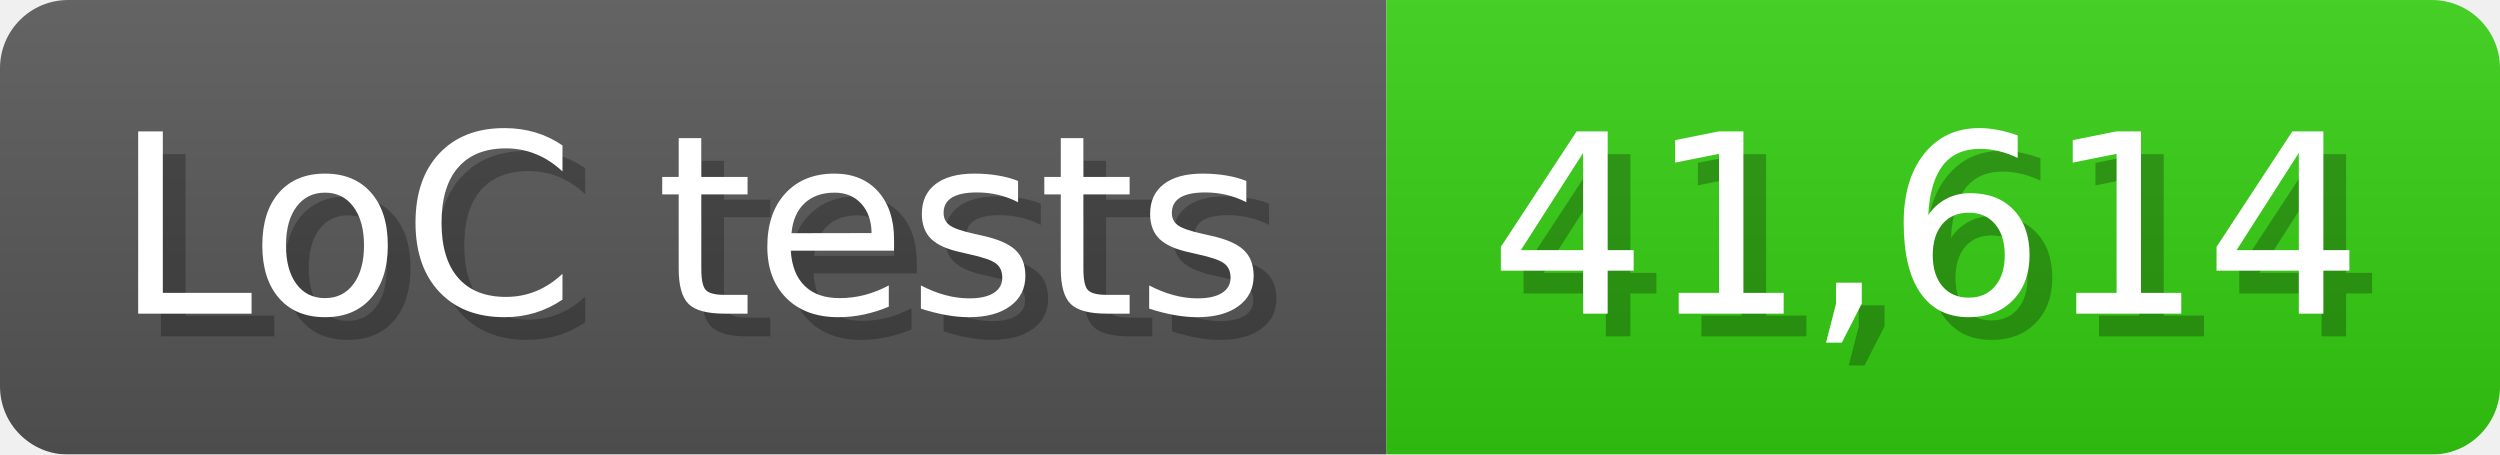
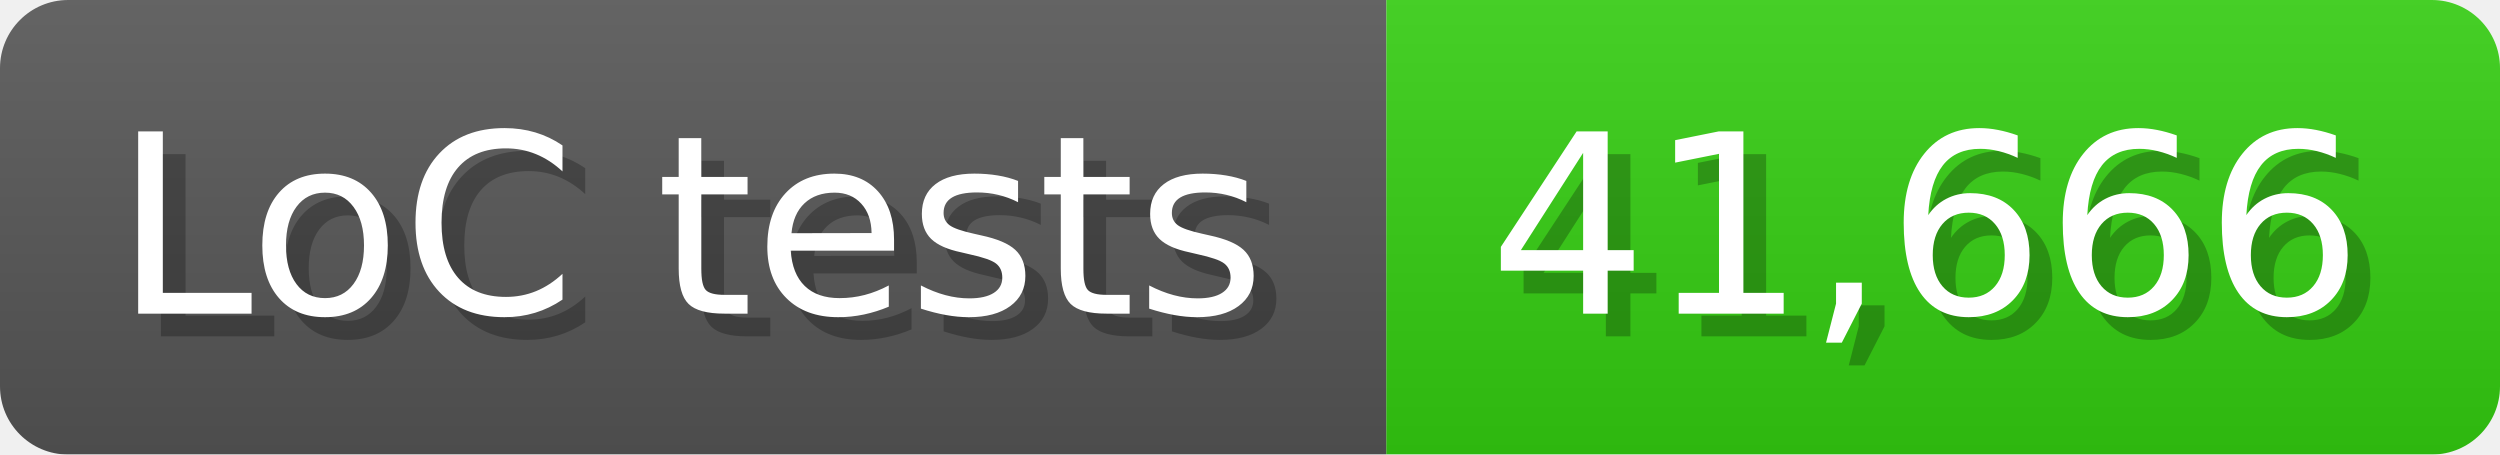
<svg xmlns="http://www.w3.org/2000/svg" width="110" height="20" viewBox="0 0 1100 200">
  <linearGradient id="a" x2="0" y2="100%">
    <stop offset="0" stop-opacity=".1" stop-color="#EEE" />
    <stop offset="1" stop-opacity=".1" />
  </linearGradient>
  <mask id="m">
    <rect width="1100" height="200" rx="30" fill="#FFF" />
  </mask>
  <g mask="url(#m)">
    <rect width="610" height="200" fill="#555" />
    <rect width="490" height="200" fill="#3C1" x="610" />
    <rect width="1100" height="200" fill="url(#a)" />
  </g>
  <g fill="#fff" text-anchor="start" font-family="Verdana,DejaVu Sans,sans-serif" font-size="110">
    <text x="60" y="148" textLength="510" fill="#000" opacity="0.25">LoC tests</text>
    <text x="50" y="138" textLength="510">LoC tests</text>
-     <text x="665" y="148" textLength="390" fill="#000" opacity="0.25">41,614</text>
-     <text x="655" y="138" textLength="390">41,614</text>
+     <text x="665" y="148" textLength="390" fill="#000" opacity="0.25">41,666</text>
+     <text x="655" y="138" textLength="390">41,666</text>
  </g>
</svg>
